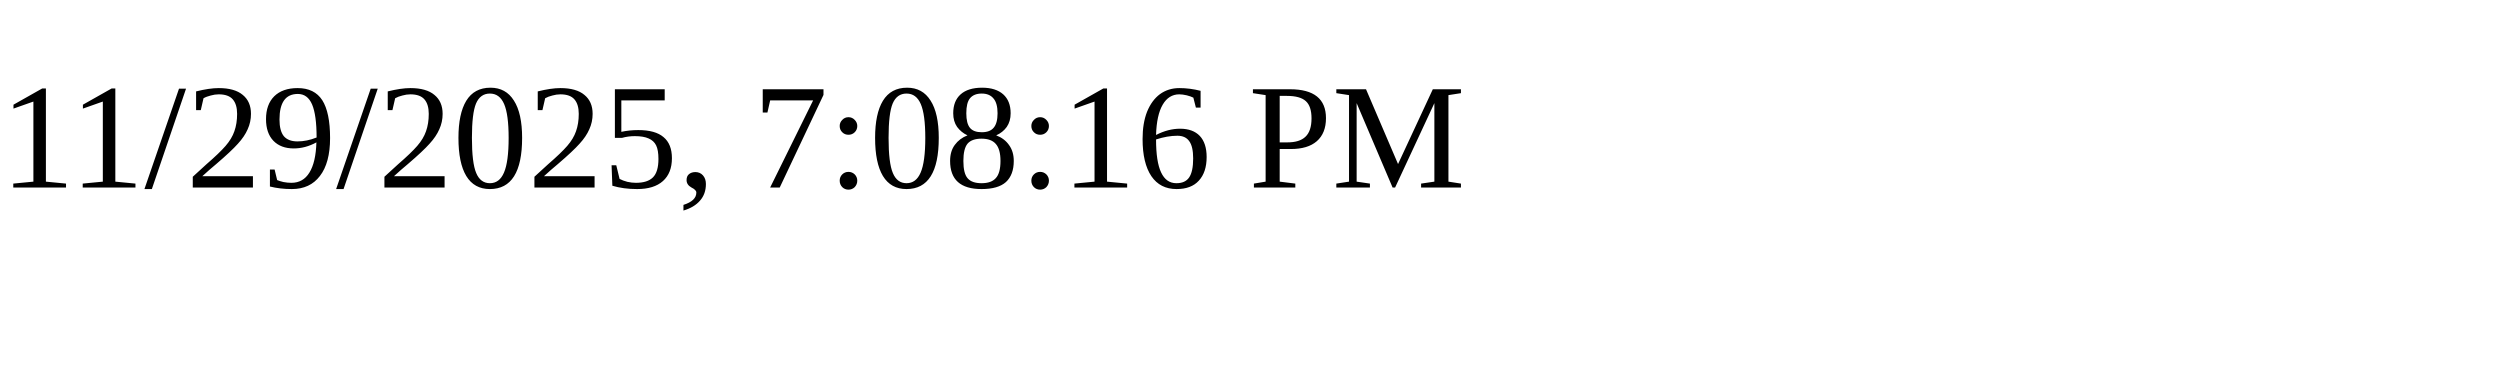
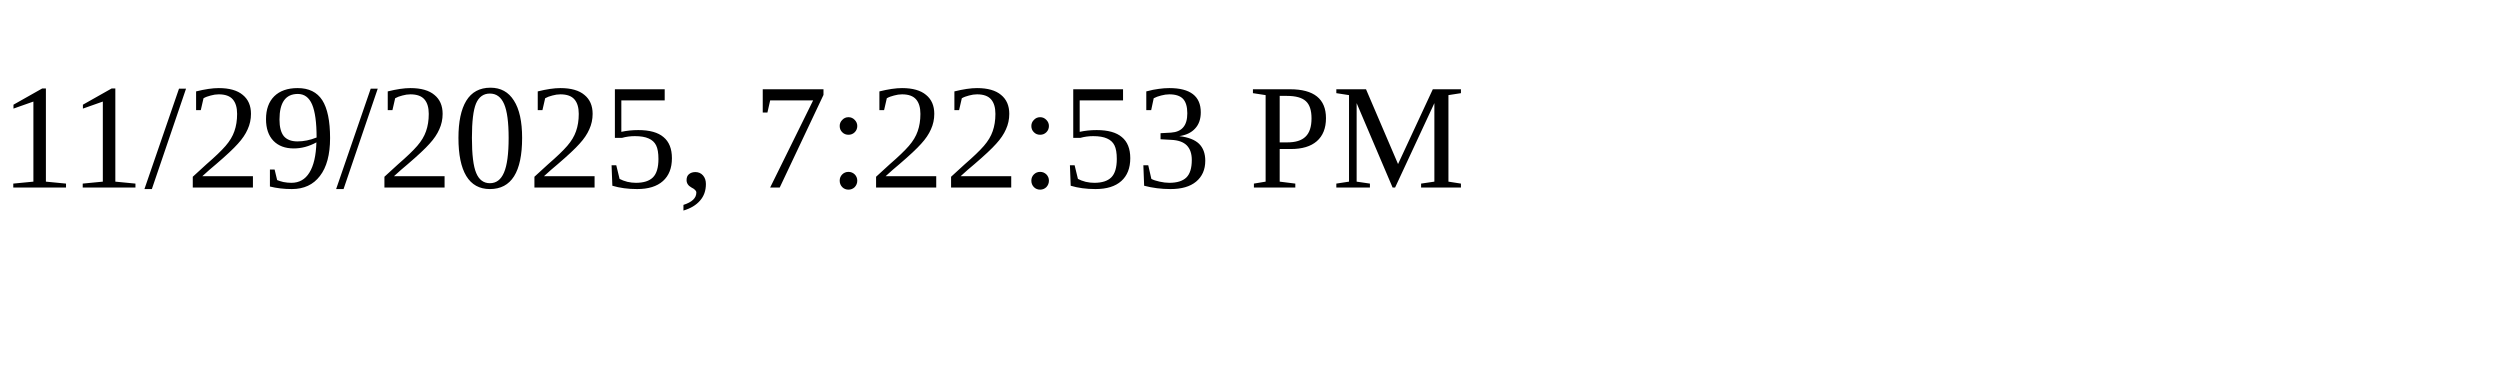
<svg xmlns="http://www.w3.org/2000/svg" height="30" width="200">
-   <text x="0" y="15">11/29/2025, 7:08:16 PM</text>
+   <text x="0" y="15">11/29/2025, 7:22:53 PM</text>
</svg>
